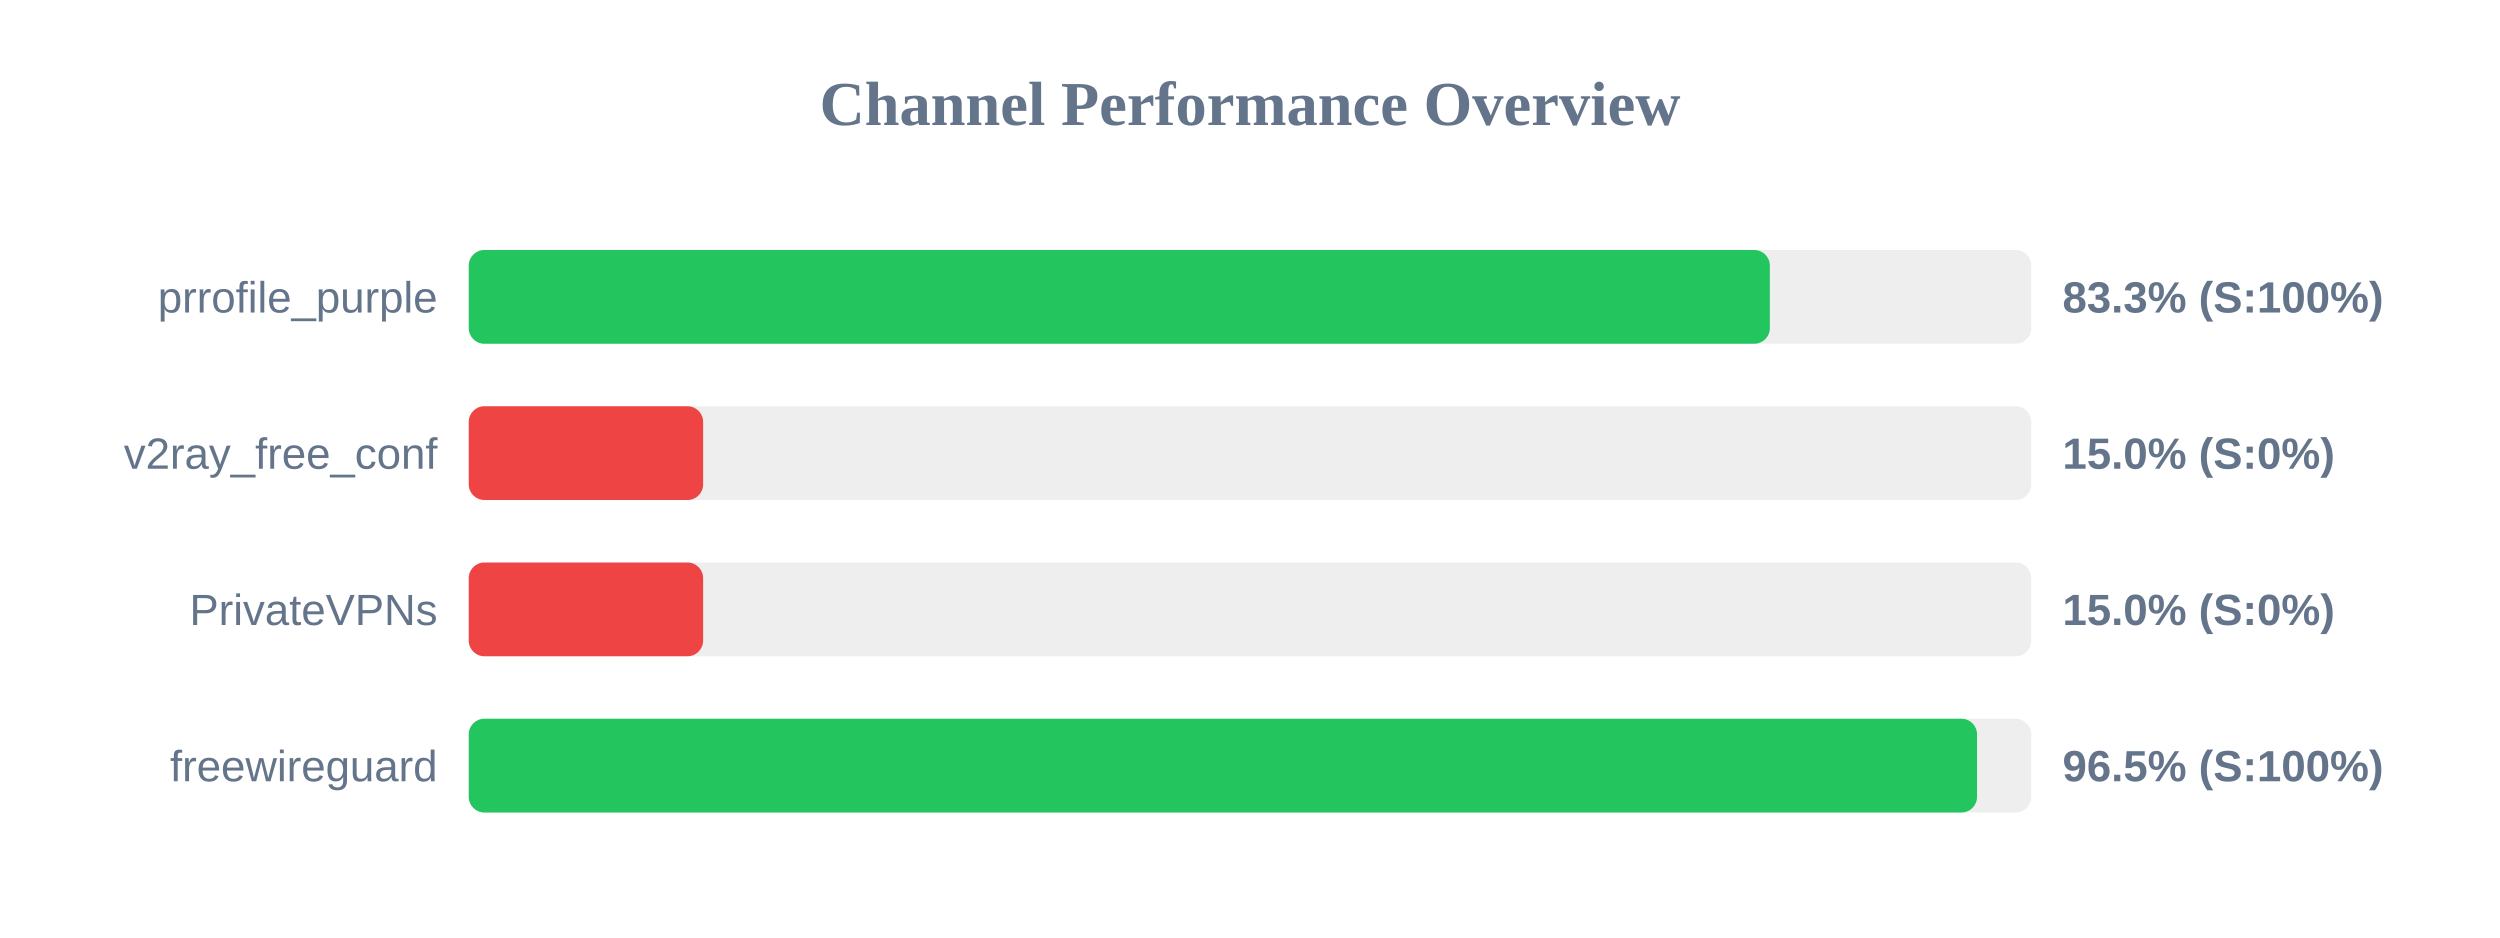
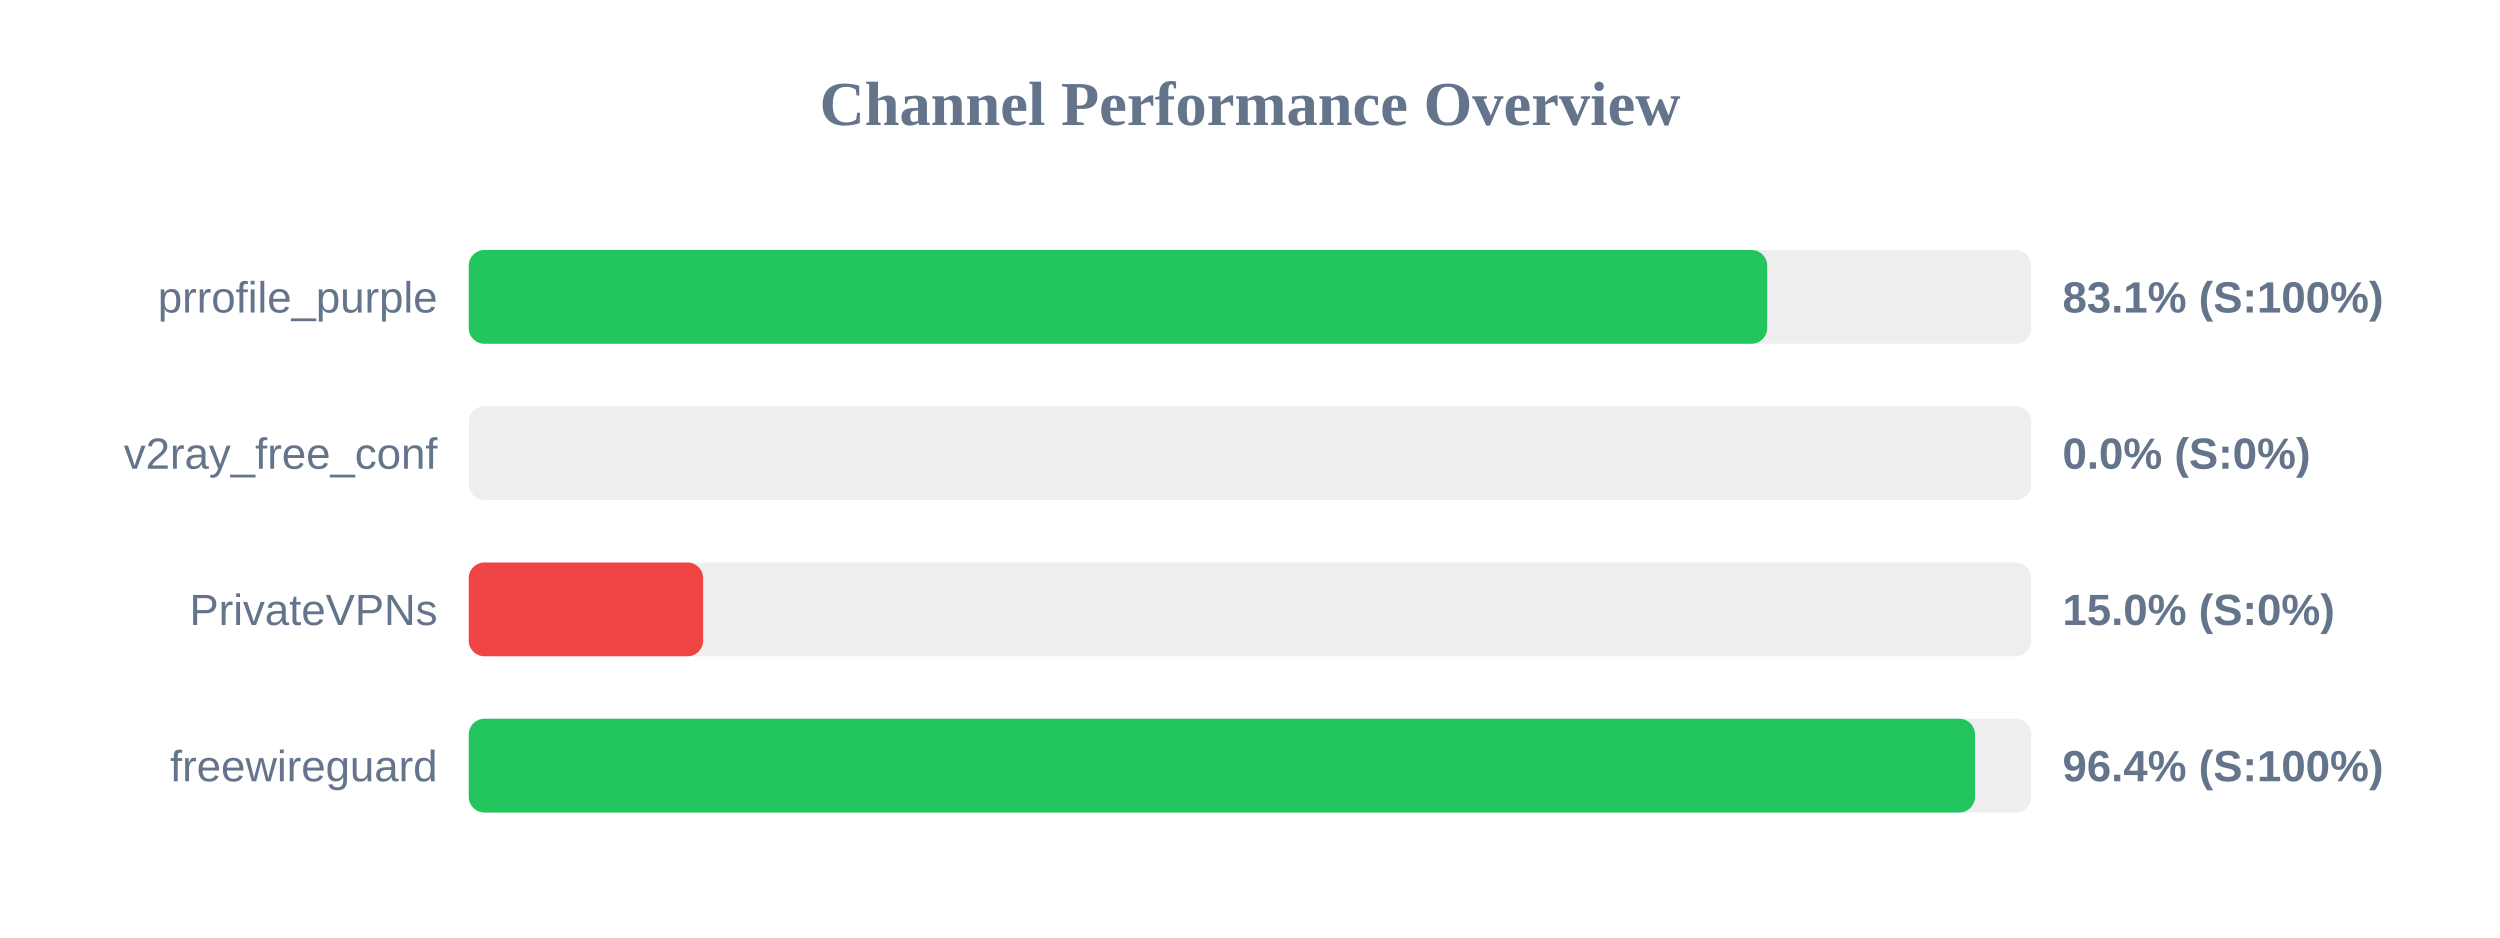
<svg xmlns="http://www.w3.org/2000/svg" width="800" height="300" version="1.1">
  <style>
        .row { font: 14px Arial; fill: #64748b; }
        .score { font: bold 14px Arial; fill: #64748b; }
    </style>
  <text x="400" y="40" text-anchor="middle" font-size="20px" font-weight="bold" fill="#64748b">Channel Performance Overview</text>
  <rect x="150" y="80" width="500" height="30" fill="#eee" rx="5" />
-   <rect x="150" y="80" width="416.35" height="30" fill="#22c55e" rx="5" />
+   <rect x="150" y="80" width="415.5" height="30" fill="#22c55e" rx="5" />
  <text x="140" y="100" text-anchor="end" class="row">prrofile_purple</text>
-   <text x="660" y="100" text-anchor="start" class="score">83.3% (S:100%)</text>
+   <text x="660" y="100" text-anchor="start" class="score">83.1% (S:100%)</text>
  <rect x="150" y="130" width="500" height="30" fill="#eee" rx="5" />
-   <rect x="150" y="130" width="75.0" height="30" fill="#ef4444" rx="5" />
+   <rect x="150" y="130" width="0.0" height="30" fill="#ef4444" rx="5" />
  <text x="140" y="150" text-anchor="end" class="row">v2ray_free_conf</text>
-   <text x="660" y="150" text-anchor="start" class="score">15.0% (S:0%)</text>
+   <text x="660" y="150" text-anchor="start" class="score">0.0% (S:0%)</text>
  <rect x="150" y="180" width="500" height="30" fill="#eee" rx="5" />
  <rect x="150" y="180" width="75.0" height="30" fill="#ef4444" rx="5" />
  <text x="140" y="200" text-anchor="end" class="row">PrivateVPNs</text>
  <text x="660" y="200" text-anchor="start" class="score">15.0% (S:0%)</text>
  <rect x="150" y="230" width="500" height="30" fill="#eee" rx="5" />
-   <rect x="150" y="230" width="482.65" height="30" fill="#22c55e" rx="5" />
+   <rect x="150" y="230" width="482.0" height="30" fill="#22c55e" rx="5" />
  <text x="140" y="250" text-anchor="end" class="row">freewireguard</text>
-   <text x="660" y="250" text-anchor="start" class="score">96.5% (S:100%)</text>
+   <text x="660" y="250" text-anchor="start" class="score">96.4% (S:100%)</text>
</svg>
